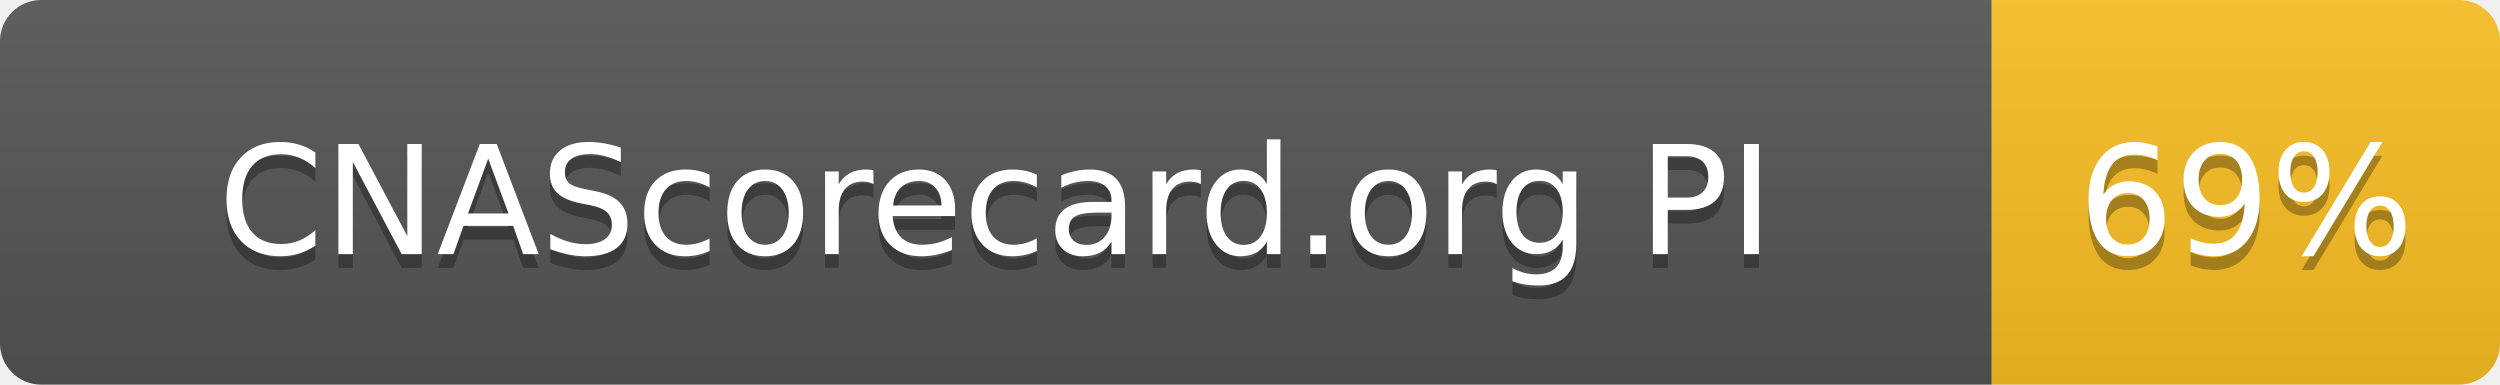
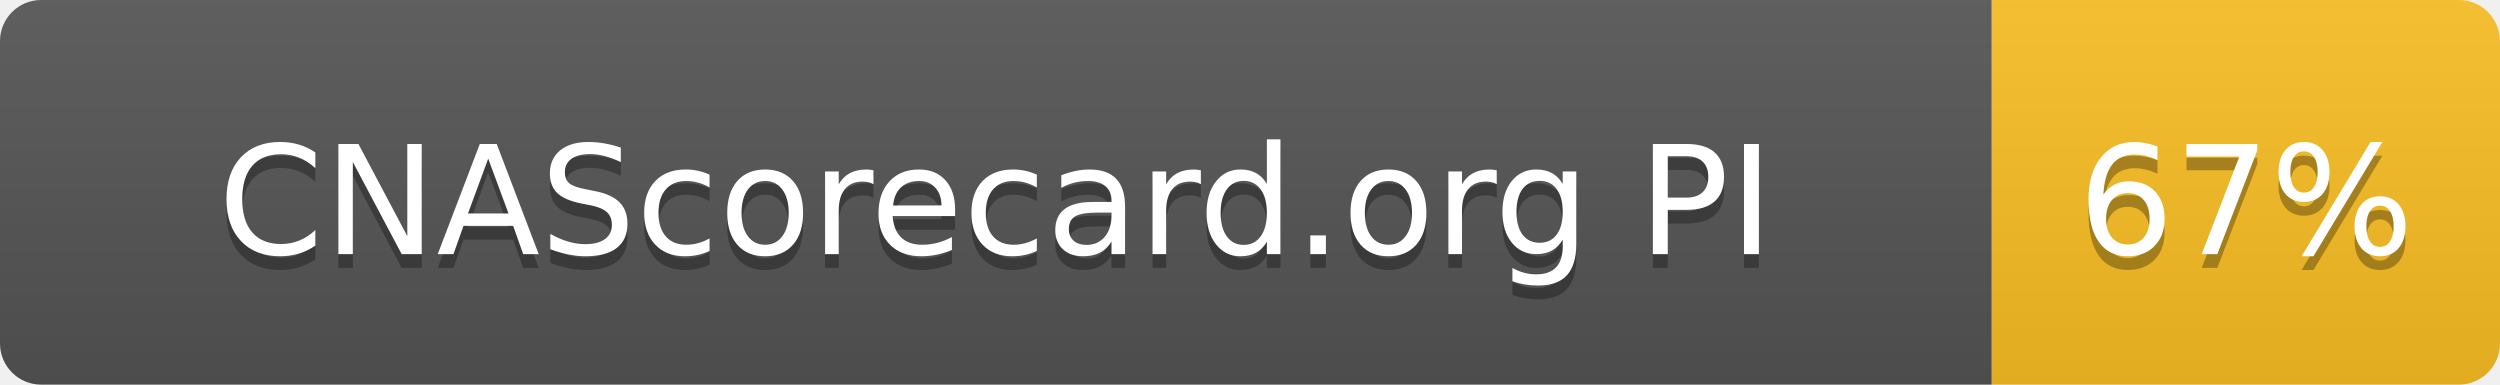
- <svg xmlns="http://www.w3.org/2000/svg" width="182" height="28" role="img" aria-label="CNAScorecard.org PI: 69%">
+ <svg xmlns="http://www.w3.org/2000/svg" width="182" height="28" role="img" aria-label="CNAScorecard.org PI: 67%">
  <linearGradient id="s" x2="0" y2="100%">
    <stop offset="0" stop-color="#bbb" stop-opacity=".1" />
    <stop offset="1" stop-opacity=".1" />
  </linearGradient>
  <clipPath id="r">
    <rect width="182" height="28" rx="3" fill="#fff" />
  </clipPath>
  <g clip-path="url(#r)">
    <rect width="145" height="28" fill="#555" />
    <rect x="145" width="37" height="28" fill="#FBBF24" />
    <rect width="182" height="28" fill="url(#s)" />
  </g>
  <g fill="#fff" text-anchor="middle" font-family="Verdana,Geneva,DejaVu Sans,sans-serif" text-rendering="geometricPrecision" font-size="110">
    <text aria-hidden="true" x="725" y="195" fill="#010101" fill-opacity=".3" transform="scale(.1)" textLength="1178">CNAScorecard.org PI</text>
    <text x="725" y="185" transform="scale(.1)" fill="#fff" textLength="1178">CNAScorecard.org PI</text>
-     <text aria-hidden="true" x="1635" y="195" fill="#010101" fill-opacity=".3" transform="scale(.1)" textLength="210">69%</text>
-     <text x="1635" y="185" transform="scale(.1)" fill="#fff" textLength="210">69%</text>
+     <text aria-hidden="true" x="1635" y="195" fill="#010101" fill-opacity=".3" transform="scale(.1)" textLength="210">67%</text>
+     <text x="1635" y="185" transform="scale(.1)" fill="#fff" textLength="210">67%</text>
  </g>
</svg>
